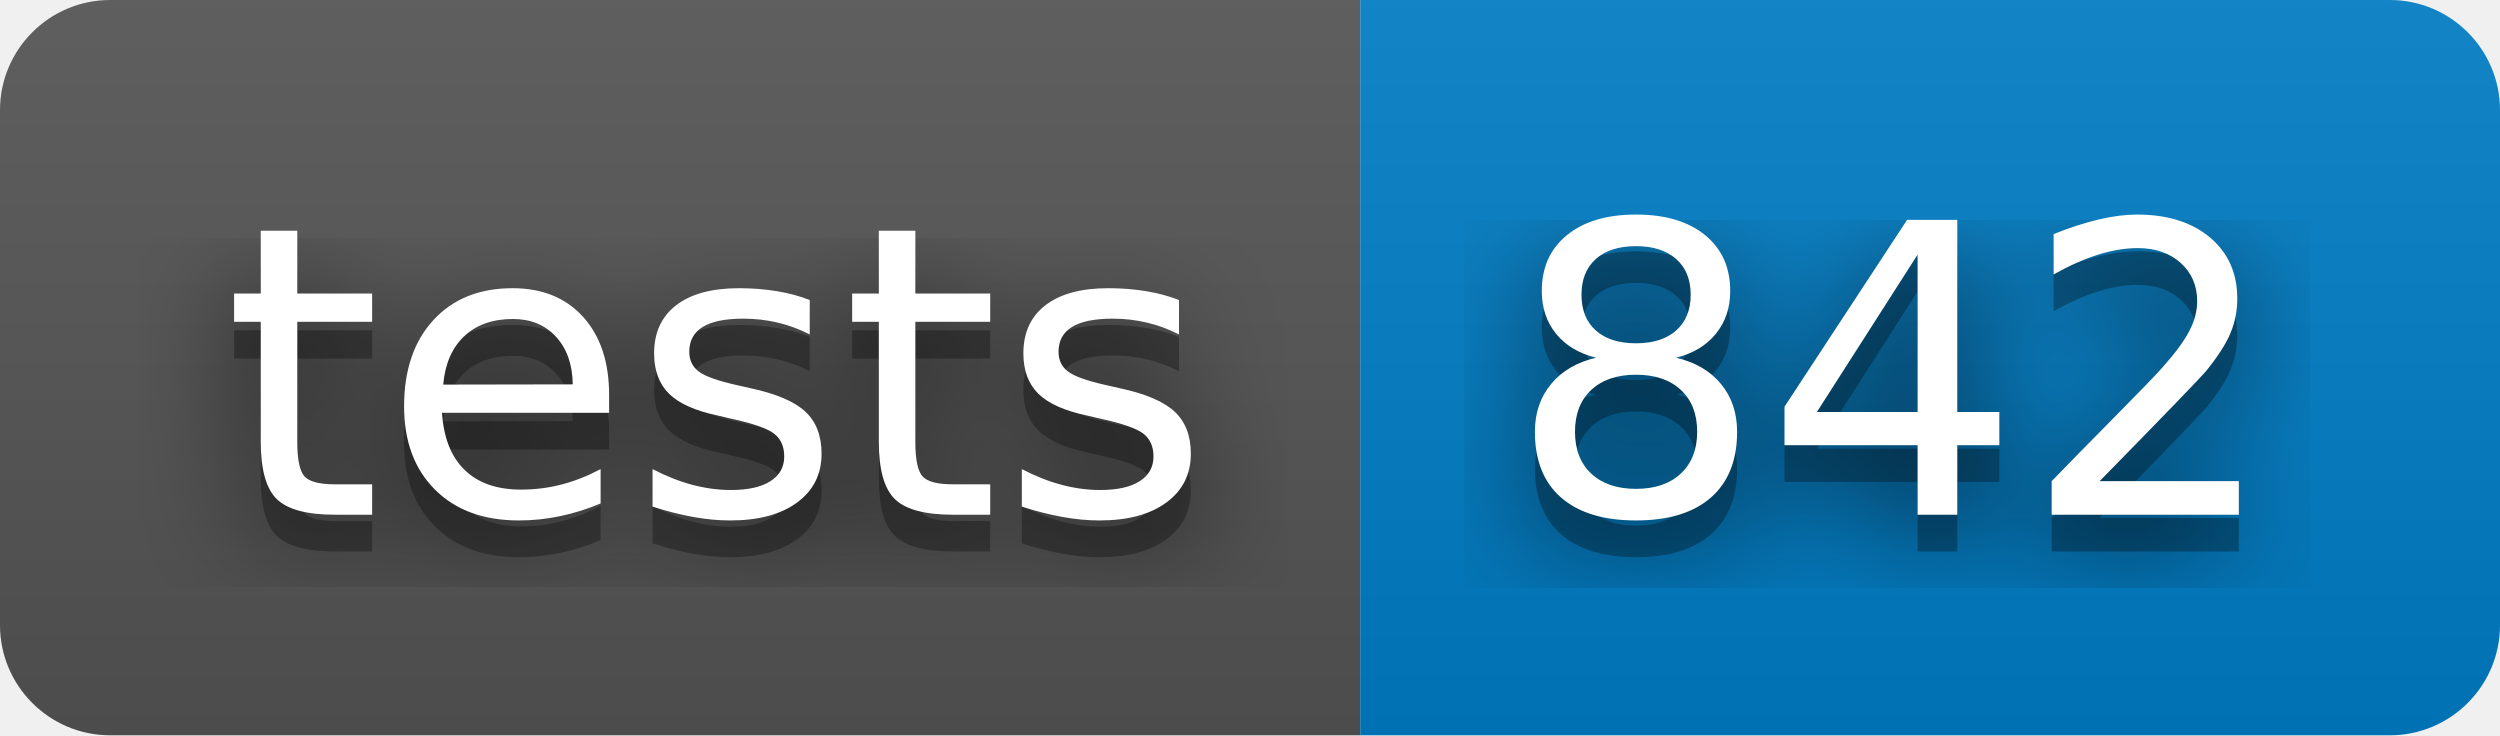
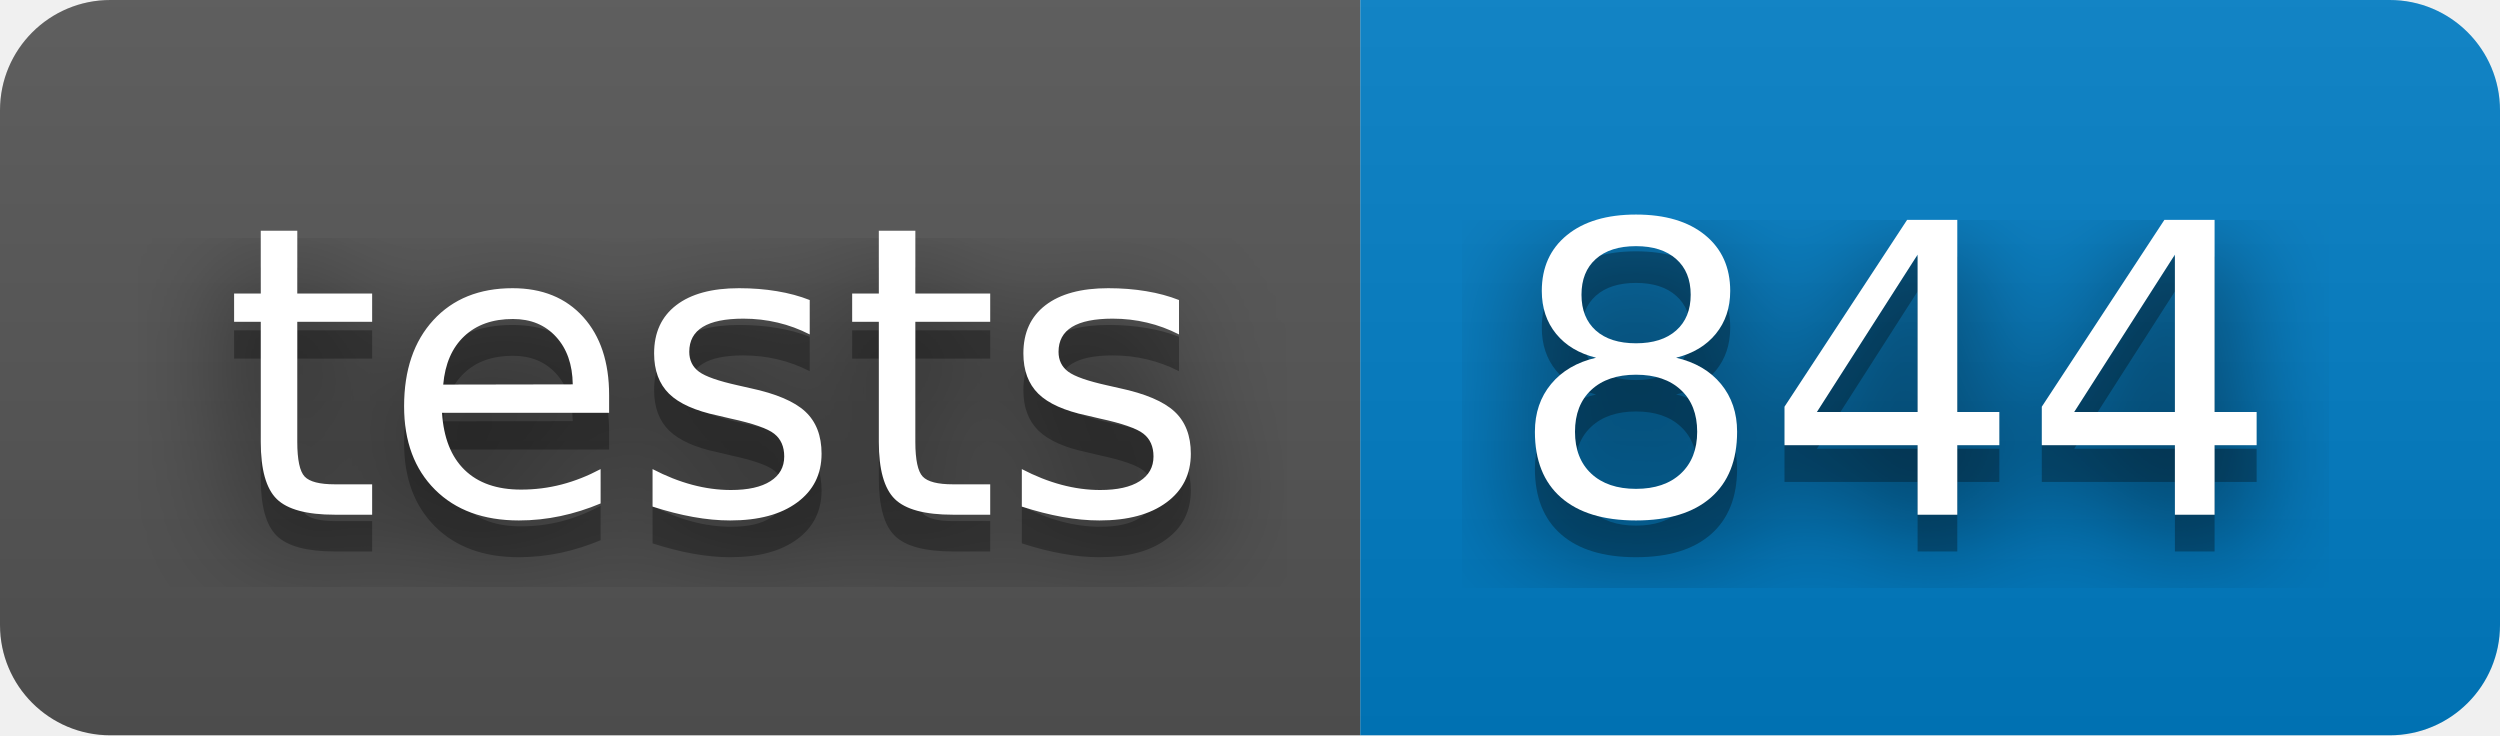
- <svg xmlns="http://www.w3.org/2000/svg" width="68" height="20" role="img" aria-label="tests: 842">
+ <svg xmlns="http://www.w3.org/2000/svg" width="68" height="20" role="img" aria-label="tests: 844">
  <filter id="blur">
    <feGaussianBlur stdDeviation="16" />
  </filter>
  <linearGradient id="s" x2="0" y2="100%">
    <stop offset="0" stop-color="#bbb" stop-opacity=".1" />
    <stop offset="1" stop-opacity=".1" />
  </linearGradient>
  <clipPath id="r">
    <rect width="68" height="20" rx="3" />
  </clipPath>
  <g clip-path="url(#r)">
    <rect width="37" height="20" fill="#555" />
    <rect x="37" width="31" height="20" fill="#007ec6" />
    <rect width="68" height="20" fill="url(#s)" />
  </g>
  <g fill="#fff" text-anchor="middle" font-family="Verdana,Geneva,DejaVu Sans,sans-serif" text-rendering="geometricPrecision" font-size="110">
    <g transform="scale(.1)">
      <g aria-hidden="true" fill="#010101">
        <text x="195" y="150" fill-opacity=".8" filter="url(#blur)" textLength="270">tests</text>
        <text x="195" y="150" fill-opacity=".3" textLength="270">tests</text>
      </g>
      <text x="195" y="140" textLength="270">tests</text>
    </g>
    <g transform="scale(.1)">
      <g aria-hidden="true" fill="#010101">
-         <text x="515" y="150" fill-opacity=".8" filter="url(#blur)" textLength="210">842</text>
-         <text x="515" y="150" fill-opacity=".3" textLength="210">842</text>
+         <text x="515" y="150" fill-opacity=".8" filter="url(#blur)" textLength="210">844</text>
+         <text x="515" y="150" fill-opacity=".3" textLength="210">844</text>
      </g>
-       <text x="515" y="140" textLength="210">842</text>
+       <text x="515" y="140" textLength="210">844</text>
    </g>
  </g>
</svg>
